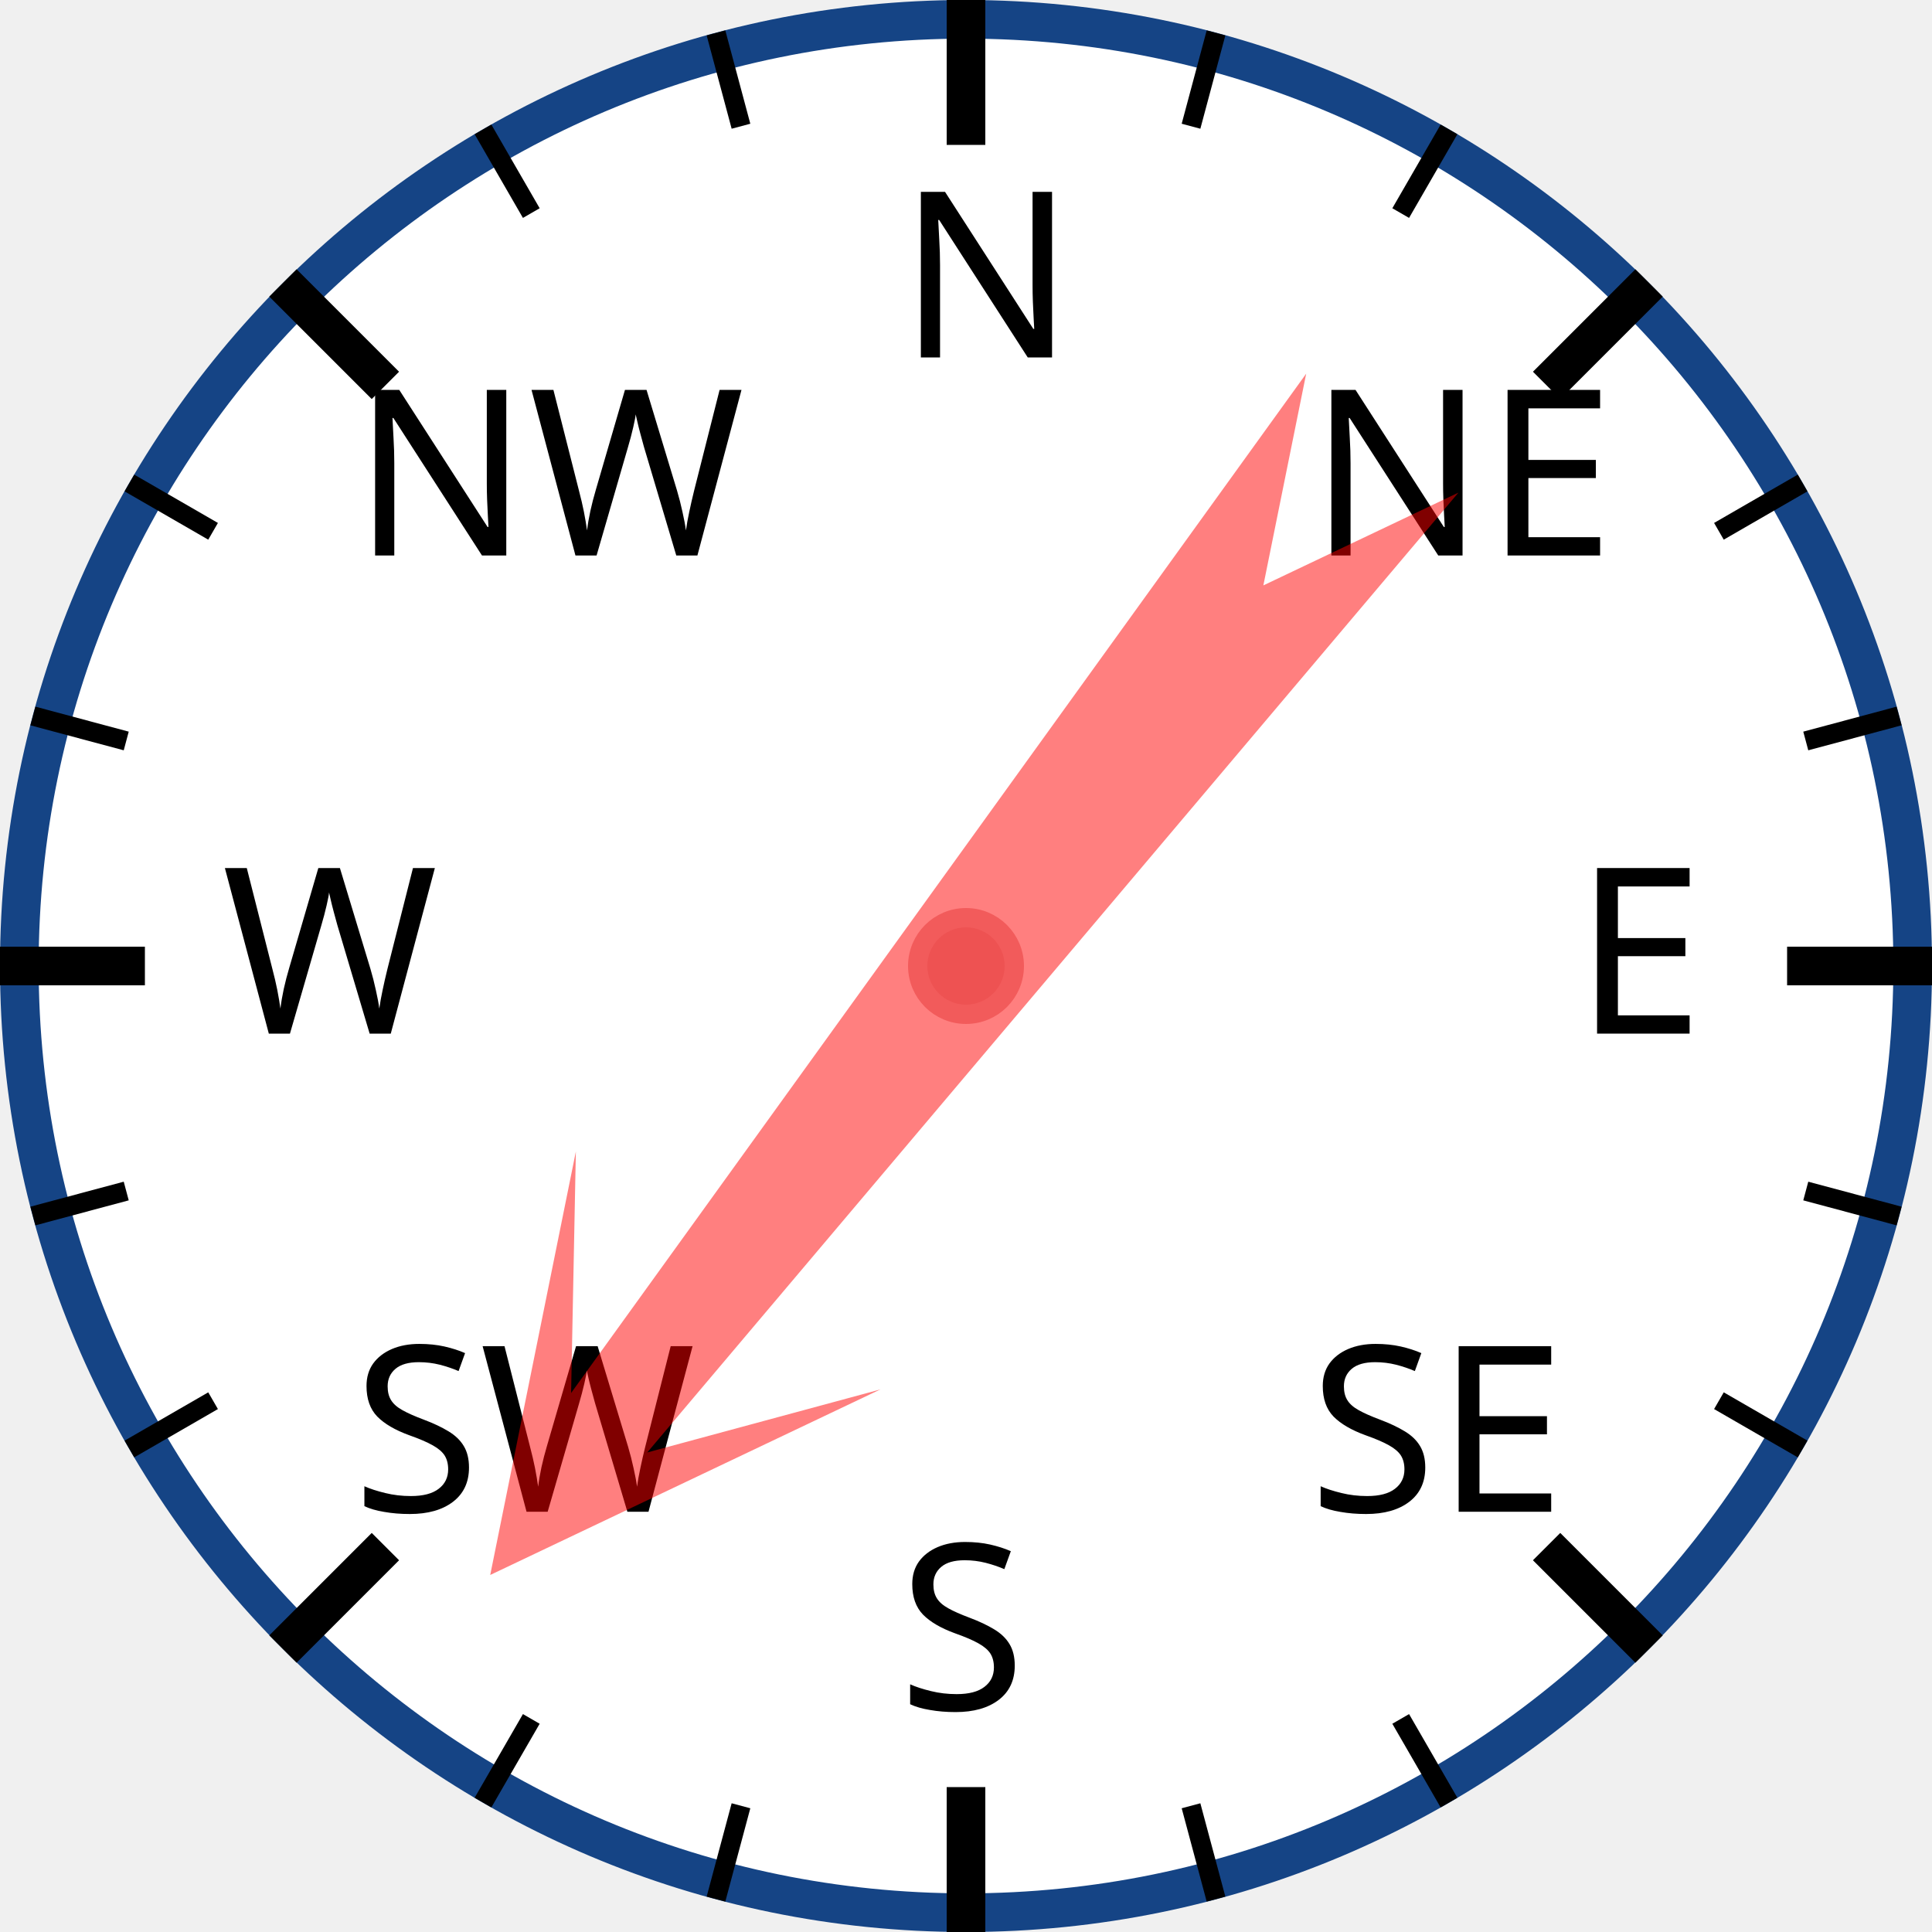
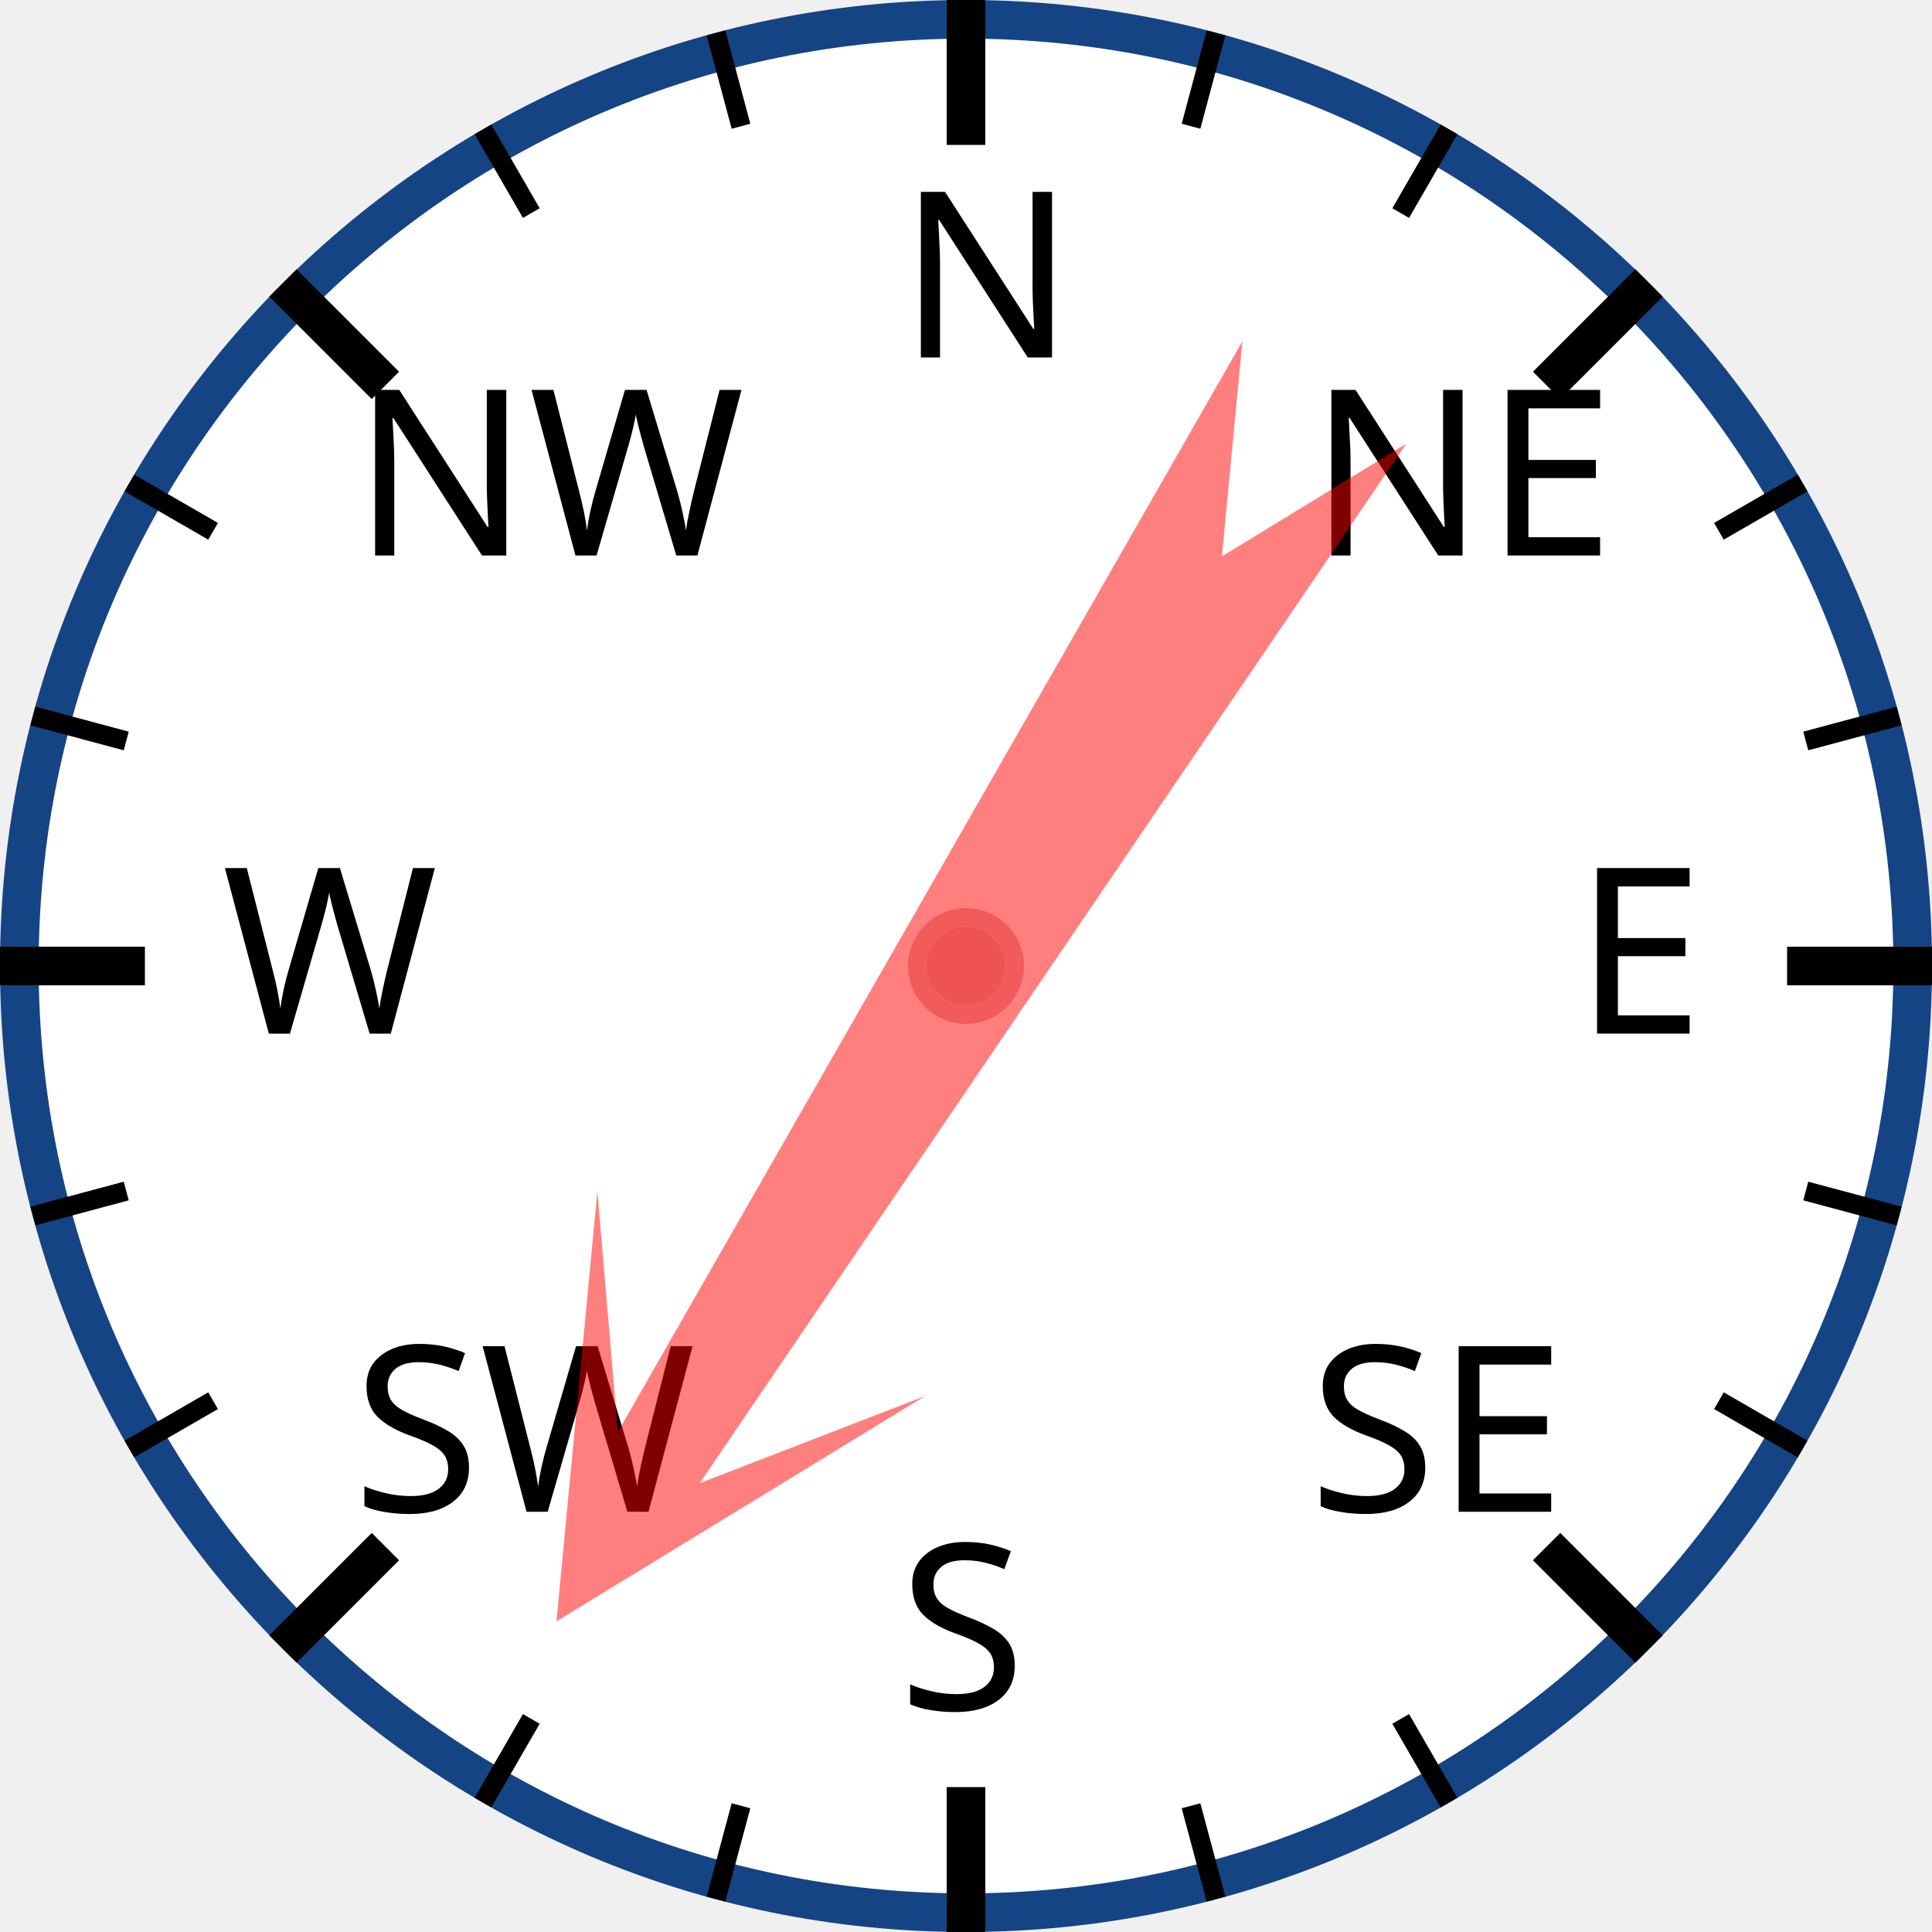
<svg xmlns="http://www.w3.org/2000/svg" width="120px" height="120px" viewBox="0 0 200 200">
  <circle cx="100" cy="100" r="98" style="fill: white; stroke: #154485; stroke-width: 4;" />
  <text x="93.0" y="37.0" style="font-family: sans-serif; font-size: 18pt;">N</text>
  <line x1="100.0" y1="0.0" x2="100.0" y2="15.0" style="stroke: black; stroke-width: 4;" />
  <line x1="74.118" y1="3.407" x2="76.706" y2="13.067" style="stroke: black; stroke-width: 2;" />
  <line x1="50" y1="13.397" x2="55" y2="22.058" style="stroke: black; stroke-width: 2;" />
  <text x="36.503" y="57.503" style="font-family: sans-serif; font-size: 18pt;">NW</text>
  <line x1="29.289" y1="29.289" x2="39.896" y2="39.896" style="stroke: black; stroke-width: 4;" />
  <line x1="13.397" y1="50" x2="22.058" y2="55" style="stroke: black; stroke-width: 2;" />
  <line x1="3.407" y1="74.118" x2="13.067" y2="76.706" style="stroke: black; stroke-width: 2;" />
  <text x="23.0" y="107.0" style="font-family: sans-serif; font-size: 18pt;">W</text>
  <line x1="0.0" y1="100.0" x2="15.0" y2="100.0" style="stroke: black; stroke-width: 4;" />
  <line x1="3.407" y1="125.882" x2="13.067" y2="123.294" style="stroke: black; stroke-width: 2;" />
  <line x1="13.397" y1="150" x2="22.058" y2="145" style="stroke: black; stroke-width: 2;" />
  <text x="36.503" y="156.497" style="font-family: sans-serif; font-size: 18pt;">SW</text>
  <line x1="29.289" y1="170.711" x2="39.896" y2="160.104" style="stroke: black; stroke-width: 4;" />
  <line x1="50" y1="186.603" x2="55" y2="177.942" style="stroke: black; stroke-width: 2;" />
  <line x1="74.118" y1="196.593" x2="76.706" y2="186.933" style="stroke: black; stroke-width: 2;" />
  <text x="93" y="177.0" style="font-family: sans-serif; font-size: 18pt;">S</text>
  <line x1="100" y1="200.0" x2="100" y2="185.0" style="stroke: black; stroke-width: 4;" />
  <line x1="125.882" y1="196.593" x2="123.294" y2="186.933" style="stroke: black; stroke-width: 2;" />
  <line x1="150.0" y1="186.603" x2="145.0" y2="177.942" style="stroke: black; stroke-width: 2;" />
  <text x="135.497" y="156.497" style="font-family: sans-serif; font-size: 18pt;">SE</text>
  <line x1="170.711" y1="170.711" x2="160.104" y2="160.104" style="stroke: black; stroke-width: 4;" />
  <line x1="186.603" y1="150" x2="177.942" y2="145" style="stroke: black; stroke-width: 2;" />
  <line x1="196.593" y1="125.882" x2="186.933" y2="123.294" style="stroke: black; stroke-width: 2;" />
  <text x="163.0" y="107" style="font-family: sans-serif; font-size: 18pt;">E</text>
  <line x1="200.0" y1="100" x2="185.0" y2="100" style="stroke: black; stroke-width: 4;" />
  <line x1="196.593" y1="74.118" x2="186.933" y2="76.706" style="stroke: black; stroke-width: 2;" />
  <line x1="186.603" y1="50" x2="177.942" y2="55" style="stroke: black; stroke-width: 2;" />
  <text x="135.497" y="57.503" style="font-family: sans-serif; font-size: 18pt;">NE</text>
  <line x1="170.711" y1="29.289" x2="160.104" y2="39.896" style="stroke: black; stroke-width: 4;" />
  <line x1="150" y1="13.397" x2="145" y2="22.058" style="stroke: black; stroke-width: 2;" />
  <line x1="125.882" y1="3.407" x2="123.294" y2="13.067" style="stroke: black; stroke-width: 2;" />
-   <polygon points="100 20 120 60 105 40 110 170 100 150 90 170 95 40 80 60" style="fill: red; fill-opacity: 0.5;" transform="rotate(218,100,100)" />
+   <polygon points="100 20 120 60 105 40 110 170 100 150 90 170 95 40 80 60" style="fill: red; fill-opacity: 0.5;" transform="rotate(212,100,100)" />
  <circle cx="100" cy="100" r="5" style="fill: #EE5252; stroke: #F25B5B; stroke-width: 2;" />
</svg>
